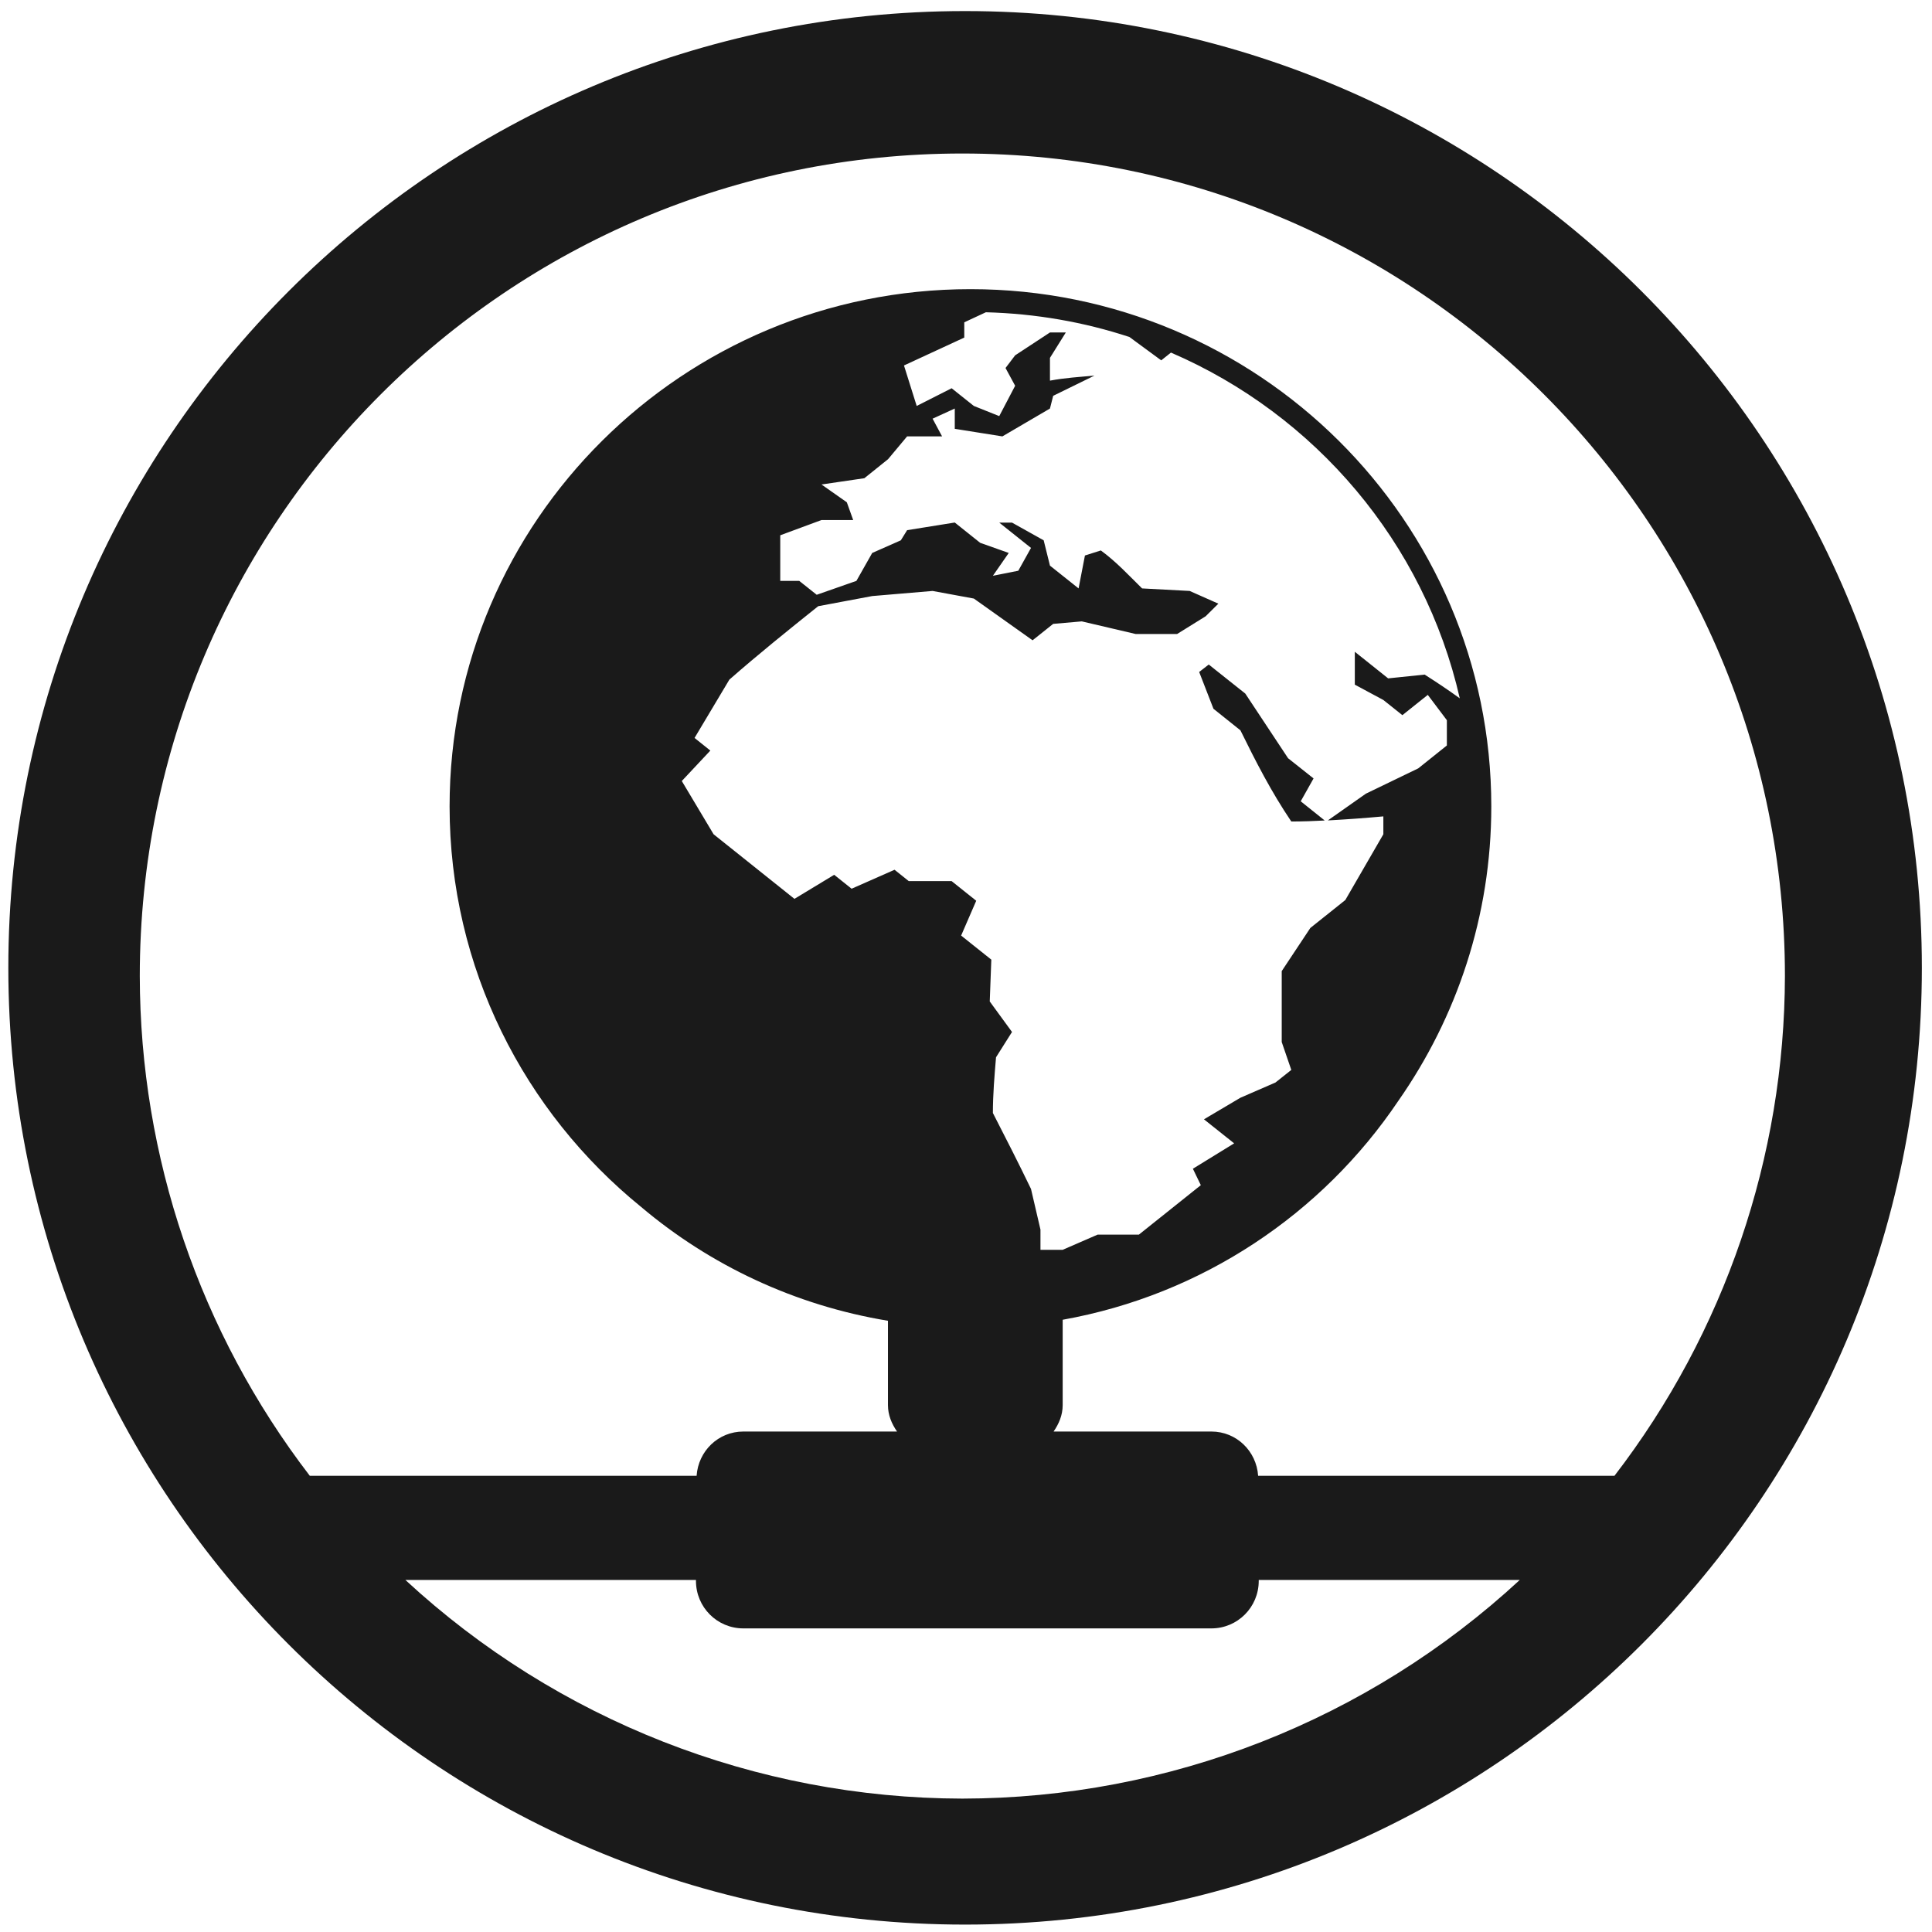
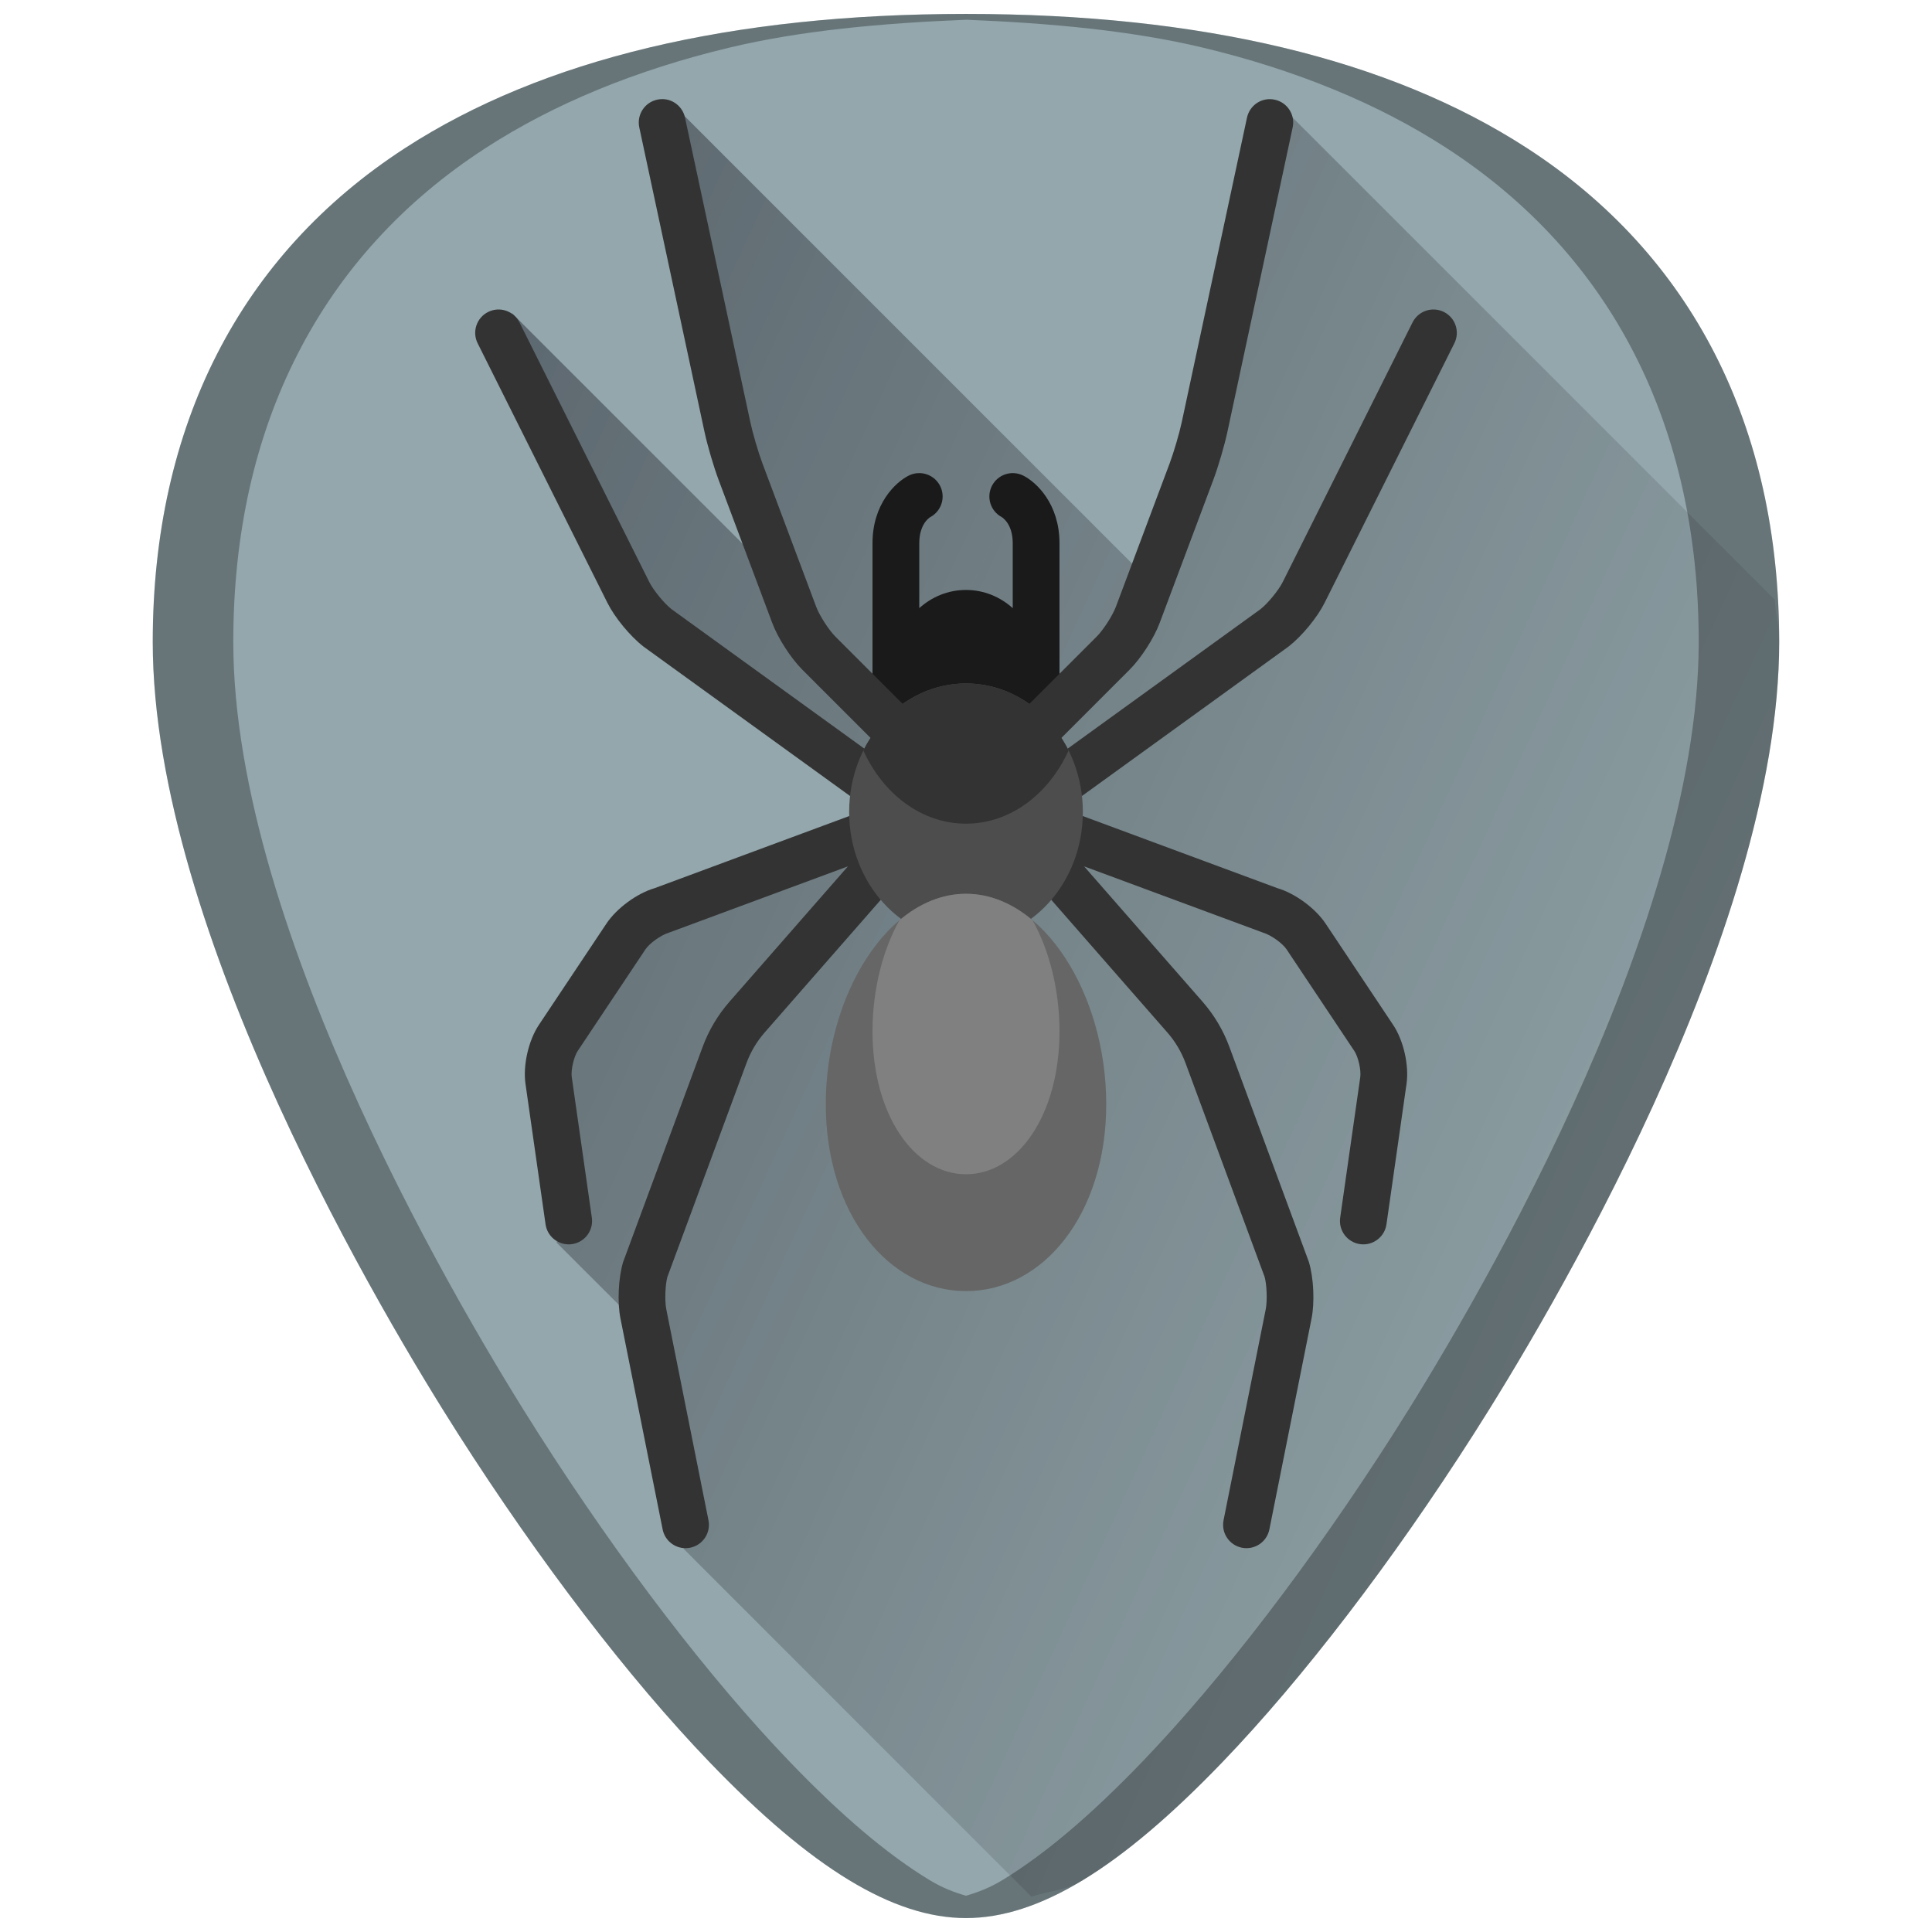
- <svg xmlns="http://www.w3.org/2000/svg" width="48" height="48" viewBox="0 0 12.7 12.7" version="1.1" id="svg829">
-   <defs id="defs823" />
-   <g id="layer1" transform="translate(0,-284.3)">
-     <path style="fill:#1a1a1a;fill-opacity:1;stroke-width:0.525" d="M 23.979 0.275 A 23.771 23.771 0 0 0 0.207 24.047 A 23.771 23.771 0 0 0 23.979 47.816 A 23.771 23.771 0 0 0 47.748 24.047 A 23.771 23.771 0 0 0 23.979 0.275 z M 23.91 3.814 A 20.436 20.436 0 0 1 44.346 24.25 A 20.436 20.436 0 0 1 40.111 36.666 L 31.258 36.666 C 31.216 36.052 30.72 35.566 30.096 35.566 L 26.176 35.566 C 26.308 35.376 26.402 35.159 26.402 34.908 L 26.402 32.789 C 29.865 32.17 32.848 30.162 34.74 27.352 C 36.193 25.274 37.051 22.755 37.051 20.035 C 37.051 12.941 31.254 7.184 24.111 7.184 C 16.968 7.184 11.17 12.941 11.17 20.035 C 11.17 24.046 13.024 27.627 15.926 29.984 C 17.643 31.435 19.747 32.432 22.061 32.814 L 22.061 34.908 C 22.061 35.159 22.155 35.376 22.287 35.566 L 18.469 35.566 C 17.844 35.566 17.349 36.052 17.307 36.666 L 7.697 36.666 A 20.436 20.436 0 0 1 3.473 24.25 A 20.436 20.436 0 0 1 23.91 3.814 z M 24.494 7.758 C 25.737 7.791 26.934 8.002 28.061 8.373 L 28.85 8.953 L 29.092 8.76 C 32.68 10.306 35.386 13.483 36.268 17.35 C 35.988 17.146 35.696 16.952 35.395 16.76 L 34.488 16.854 L 33.66 16.193 L 33.66 17.01 L 34.369 17.391 L 34.842 17.768 L 35.473 17.264 C 35.631 17.473 35.789 17.683 35.947 17.893 L 35.947 18.521 L 35.236 19.09 L 33.934 19.719 L 32.99 20.383 C 33.447 20.359 33.903 20.325 34.369 20.283 L 34.369 20.727 L 33.424 22.361 L 32.555 23.055 L 31.844 24.127 L 31.844 25.889 L 32.082 26.582 L 31.688 26.895 L 30.818 27.273 L 29.912 27.809 L 30.662 28.406 L 29.637 29.037 L 29.834 29.445 L 28.295 30.674 L 27.27 30.674 L 26.402 31.051 L 25.85 31.051 L 25.85 30.549 L 25.615 29.539 C 25.31 28.907 24.991 28.28 24.668 27.652 C 24.668 27.189 24.707 26.731 24.746 26.268 L 25.143 25.639 L 24.59 24.881 L 24.629 23.842 L 23.879 23.244 L 24.254 22.379 L 23.643 21.891 L 22.578 21.891 L 22.225 21.609 L 21.158 22.08 L 20.725 21.734 L 19.738 22.332 C 19.068 21.797 18.399 21.262 17.729 20.727 L 16.939 19.404 L 17.648 18.648 L 17.256 18.334 L 18.121 16.885 C 18.833 16.26 19.576 15.662 20.328 15.061 L 21.67 14.809 L 23.17 14.682 L 24.195 14.871 L 25.654 15.908 L 26.166 15.5 L 26.877 15.438 L 28.217 15.752 L 29.244 15.752 L 29.953 15.312 L 30.27 14.998 L 29.557 14.682 L 28.375 14.619 C 28.047 14.298 27.74 13.961 27.35 13.676 L 26.955 13.801 L 26.797 14.619 L 26.086 14.053 L 25.93 13.424 L 25.143 12.984 L 24.826 12.984 L 25.615 13.613 L 25.299 14.18 L 24.668 14.305 L 25.062 13.738 L 24.352 13.486 L 23.721 12.982 L 22.537 13.172 L 22.381 13.424 L 21.67 13.738 L 21.277 14.432 L 20.291 14.777 L 19.857 14.432 L 19.385 14.432 L 19.385 13.299 L 20.41 12.92 L 21.197 12.92 L 21.039 12.479 L 20.41 12.037 L 21.475 11.881 L 22.064 11.408 L 22.537 10.842 L 23.406 10.842 L 23.17 10.402 L 23.721 10.15 L 23.721 10.654 L 24.904 10.842 L 26.086 10.15 L 26.166 9.834 L 27.191 9.332 C 26.821 9.365 26.449 9.388 26.086 9.457 L 26.086 8.891 L 26.48 8.26 L 26.086 8.26 L 25.221 8.828 L 24.982 9.143 L 25.221 9.584 L 24.826 10.338 L 24.195 10.086 L 23.643 9.646 L 22.775 10.086 L 22.459 9.08 L 23.957 8.387 L 23.957 8.008 L 24.494 7.758 z M 30.031 16.51 L 29.793 16.695 L 30.148 17.609 L 30.818 18.145 C 31.201 18.923 31.58 19.666 32.082 20.41 C 32.365 20.41 32.637 20.4 32.912 20.385 L 32.316 19.908 L 32.635 19.34 L 32.002 18.838 L 30.939 17.232 L 30.031 16.51 z M 10.072 39.254 L 17.291 39.254 L 17.291 39.277 C 17.291 39.93 17.816 40.457 18.469 40.457 L 30.096 40.457 C 30.748 40.457 31.273 39.93 31.273 39.277 L 31.273 39.254 L 37.758 39.254 A 20.436 20.436 0 0 1 23.91 44.686 A 20.436 20.436 0 0 1 10.072 39.254 z " transform="matrix(0.2645833,0,0,0.2645833,0,284.3)" id="path1374" />
+ <svg xmlns="http://www.w3.org/2000/svg" xmlns:xlink="http://www.w3.org/1999/xlink" version="1.1" id="Capa_1" x="0px" y="0px" viewBox="0 0 48 48" xml:space="preserve" width="48" height="48">
+   <defs id="defs39">
+     <linearGradient gradientTransform="translate(0.2880835,-0.1484373)" xlink:href="#linearGradient911" id="linearGradient999" gradientUnits="userSpaceOnUse" x1="-4.87" y1="12.611" x2="44.13" y2="35.169" />
+     <linearGradient id="linearGradient911">
+       <stop style="stop-color:#00000d;stop-opacity:1" offset="0" id="stop907" />
+       <stop style="stop-color:#0a0000;stop-opacity:0" offset="1" id="stop909" />
+     </linearGradient>
+   </defs>
+   <g id="g6" transform="translate(0,-464)">
+ </g>
+   <g id="g8" transform="translate(0,-464)">
+ </g>
+   <g id="g10" transform="translate(0,-464)">
+ </g>
+   <g id="g12" transform="translate(0,-464)">
+ </g>
+   <g id="g14" transform="translate(0,-464)">
+ </g>
+   <g id="g16" transform="translate(0,-464)">
+ </g>
+   <g id="g18" transform="translate(0,-464)">
+ </g>
+   <g id="g20" transform="translate(0,-464)">
+ </g>
+   <g id="g22" transform="translate(0,-464)">
+ </g>
+   <g id="g24" transform="translate(0,-464)">
+ </g>
+   <g id="g26" transform="translate(0,-464)">
+ </g>
+   <g id="g28" transform="translate(0,-464)">
+ </g>
+   <g id="g30" transform="translate(0,-464)">
+ </g>
+   <g id="g32" transform="translate(0,-464)">
+ </g>
+   <g id="g34" transform="translate(0,-464)">
+ </g>
+   <g id="g864">
+     <path id="path867" d="m 24.001,0.346 c -5.833,0 -10.522,1.12 -13.936,3.332 -4.101,2.657 -6.27,6.902 -6.27,12.271 0,7.227 5.806,16.885 7.586,19.674 2.032,3.183 4.25,6.08 6.246,8.156 2.542,2.644 4.568,3.875 6.373,3.875 1.805,0 3.829,-1.231 6.371,-3.875 1.996,-2.076 4.214,-4.973 6.246,-8.156 1.78,-2.788 7.586,-12.447 7.586,-19.674 9e-5,-5.37 -2.166,-9.614 -6.268,-12.271 C 34.523,1.466 29.834,0.346 24.001,0.346 Z" style="fill:#93a7ac;stroke-width:0.092" />
+     <path id="path905" d="m 25.628,47.125 c 0.43,-0.155 0.819,-0.135 1.281,-0.416 1.049,-0.638 2.192,-1.607 3.463,-2.93 1.996,-2.076 4.214,-4.973 6.246,-8.156 0.89,-1.394 2.787,-4.505 4.461,-8.172 0.837,-1.833 1.617,-3.806 2.189,-5.771 0.572,-1.965 0.936,-3.924 0.936,-5.73 0,-0.37 -0.091,-0.691 -0.111,-1.051 L 31.671,2.477 28.581,14.457 16.8,2.676 l 0.557,6.123 1.994,5.611 -6.633,-6.631 1.949,5.379 1.391,2.506 4.639,3.152 1.576,1.764 -6.492,2.412 -2.041,3.523 0.092,4.361 2.459,2.457 0.695,5.148 z" style="opacity:0.5;fill:url(#linearGradient999);fill-opacity:1;stroke:none;stroke-width:1px;stroke-linecap:butt;stroke-linejoin:miter;stroke-opacity:1" />
+     <path id="path2" d="m 25.421,11.815 c -0.287,-0.142 -0.635,-0.027 -0.779,0.26 -0.141,0.282 -0.031,0.624 0.245,0.772 0.038,0.023 0.274,0.188 0.274,0.649 v 1.613 c -0.309,-0.278 -0.713,-0.452 -1.161,-0.452 -0.448,0 -0.853,0.174 -1.161,0.452 v -1.613 c 0,-0.462 0.237,-0.627 0.274,-0.649 0.276,-0.148 0.386,-0.49 0.245,-0.772 -0.144,-0.287 -0.492,-0.402 -0.779,-0.26 -0.335,0.167 -0.902,0.71 -0.902,1.681 v 3.484 c 0,0.321 0.26,0.581 0.581,0.581 h 3.484 c 0.321,0 0.581,-0.26 0.581,-0.581 v -3.484 c -7e-5,-0.971 -0.567,-1.513 -0.902,-1.681 z" style="fill:#1a1a1a;stroke-width:0.07" />
+     <g style="fill:#333333" id="g8-3" transform="matrix(0.07031488,0,0,0.07031488,5.999668,2.462731)">
+       <path id="path4" d="m 238.377,260.14 c 1.186,-2.054 1.482,-4.603 0.591,-7.004 -0.163,-0.441 -0.367,-0.855 -0.594,-1.249 2.101,-3.621 1.156,-8.319 -2.309,-10.831 l -84.089,-60.814 c -2.589,-2.016 -6.428,-6.701 -7.895,-9.637 L 98.226,78.895 c -2.048,-4.081 -7.008,-5.726 -11.08,-3.693 -4.081,2.041 -5.734,7 -3.693,11.08 l 45.855,91.71 c 2.581,5.161 7.96,11.725 12.758,15.46 l 79.342,57.389 -75.406,27.949 c -6.274,1.83 -13.451,7.113 -17.064,12.54 l -23.879,35.814 c -3.661,5.508 -5.645,14.259 -4.71,20.791 l 7.089,49.629 c 0.588,4.121 4.121,7.089 8.169,7.089 0.387,0 0.782,-0.024 1.178,-0.081 4.516,-0.645 7.653,-4.831 7.008,-9.347 l -7.089,-49.629 c -0.363,-2.5 0.702,-7.194 2.105,-9.299 l 23.879,-35.814 c 1.436,-2.162 5.443,-5.113 8.5,-6.024 l 63.086,-23.366 -41.861,47.836 c -4.121,4.726 -7.315,10.088 -9.476,15.96 l -28.089,75.992 c -1.694,5.637 -2.097,14.242 -0.935,20 l 14.895,74.484 c 0.782,3.928 4.234,6.637 8.089,6.637 0.533,0 1.081,-0.049 1.629,-0.161 4.468,-0.895 7.37,-5.242 6.475,-9.718 l -14.894,-74.492 c -0.629,-3.113 -0.355,-8.952 0.395,-11.516 l 27.927,-75.499 c 1.468,-3.976 3.629,-7.621 6.42,-10.815 l 52.597,-60.105 c 2.383,-2.726 2.646,-6.578 0.931,-9.556 z" style="fill:#333333" />
+       <path id="path6" d="m 382.692,177.991 45.855,-91.71 c 2.041,-4.081 0.387,-9.041 -3.693,-11.08 -4.072,-2.033 -9.032,-0.387 -11.08,3.693 l -45.855,91.71 c -1.468,2.936 -5.307,7.621 -7.895,9.637 l -84.089,60.814 c -3.465,2.511 -4.41,7.21 -2.309,10.831 -0.226,0.395 -0.43,0.808 -0.594,1.249 -0.891,2.401 -0.595,4.95 0.591,7.004 -1.715,2.978 -1.452,6.829 0.932,9.555 l 52.597,60.105 c 2.79,3.194 4.952,6.839 6.42,10.815 l 27.928,75.499 c 0.75,2.564 1.024,8.404 0.395,11.516 L 347,502.121 c -0.895,4.476 2.008,8.823 6.475,9.718 0.548,0.113 1.097,0.161 1.629,0.161 3.854,0 7.306,-2.71 8.089,-6.637 l 14.895,-74.484 c 1.161,-5.758 0.758,-14.363 -0.935,-20 l -28.089,-75.992 c -2.162,-5.871 -5.355,-11.234 -9.476,-15.96 l -41.861,-47.836 63.086,23.366 c 3.057,0.911 7.065,3.863 8.5,6.024 l 23.879,35.814 c 1.403,2.105 2.468,6.798 2.105,9.299 l -7.089,49.629 c -0.645,4.516 2.492,8.702 7.008,9.347 0.395,0.057 0.791,0.081 1.178,0.081 4.049,0 7.581,-2.968 8.169,-7.089 l 7.089,-49.629 c 0.935,-6.532 -1.049,-15.283 -4.71,-20.791 l -23.879,-35.814 c -3.613,-5.428 -10.79,-10.71 -17.064,-12.54 l -75.408,-27.949 79.342,-57.389 c 4.799,-3.733 10.178,-10.298 12.759,-15.459 z" style="fill:#333333" />
+     </g>
+     <ellipse id="ellipse10" ry="3.194" rx="2.903" cy="20.174" cx="24" style="fill:#4d4d4d;stroke-width:0.07" />
+     <path id="path12" d="m 20.516,27.432 c 0,-2.726 1.56,-5.226 3.484,-5.226 1.924,0 3.484,2.5 3.484,5.226 0,2.726 -1.56,4.645 -3.484,4.645 -1.924,0 -3.484,-1.919 -3.484,-4.645 z" style="fill:#666666;stroke-width:0.07" />
+     <path id="path14" d="m 31.671,2.477 c -0.315,-0.07 -0.622,0.132 -0.69,0.446 l -1.62,7.562 c -0.061,0.284 -0.199,0.755 -0.302,1.029 l -1.334,3.558 c -0.083,0.222 -0.313,0.579 -0.481,0.747 l -1.671,1.671 c -0.453,-0.322 -0.992,-0.51 -1.572,-0.51 -0.58,0 -1.119,0.188 -1.572,0.51 l -1.671,-1.671 c -0.168,-0.168 -0.398,-0.525 -0.481,-0.747 l -1.334,-3.558 c -0.103,-0.274 -0.241,-0.745 -0.302,-1.029 L 17.019,2.922 c -0.068,-0.313 -0.374,-0.516 -0.69,-0.446 -0.314,0.067 -0.513,0.376 -0.446,0.69 l 1.62,7.562 c 0.073,0.34 0.227,0.865 0.35,1.193 l 1.334,3.558 c 0.141,0.377 0.463,0.876 0.748,1.161 l 1.693,1.693 c -0.065,0.1 -0.125,0.204 -0.179,0.313 0.492,1.083 1.45,1.818 2.55,1.818 1.1,0 2.058,-0.735 2.55,-1.818 -0.054,-0.109 -0.114,-0.212 -0.179,-0.313 l 1.693,-1.693 c 0.285,-0.285 0.607,-0.784 0.748,-1.161 l 1.334,-3.558 c 0.123,-0.328 0.277,-0.853 0.35,-1.193 L 32.116,3.166 C 32.184,2.853 31.984,2.544 31.671,2.477 Z" style="fill:#333333;stroke-width:0.07" />
+     <path id="path16" d="m 25.654,22.864 c -0.492,-0.416 -1.055,-0.658 -1.654,-0.658 -0.599,0 -1.162,0.242 -1.654,0.658 -0.413,0.736 -0.669,1.725 -0.669,2.758 0,2.084 1.04,3.552 2.323,3.552 1.283,0 2.323,-1.468 2.323,-3.552 0,-1.032 -0.256,-2.021 -0.669,-2.758 z" style="fill:#808080;stroke-width:0.07" />
+     <path id="path4588" d="m 24.001,0.346 c -5.833,0 -10.522,1.12 -13.936,3.332 -4.101,2.657 -6.27,6.902 -6.27,12.271 0,7.227 5.806,16.885 7.586,19.674 2.032,3.183 4.25,6.08 6.246,8.156 2.542,2.644 4.568,3.875 6.373,3.875 1.805,0 3.829,-1.231 6.371,-3.875 1.996,-2.076 4.214,-4.973 6.246,-8.156 C 38.398,32.835 44.204,23.176 44.204,15.949 44.204,10.579 42.038,6.335 37.937,3.678 34.523,1.466 29.834,0.346 24.001,0.346 Z m 0,0.144 c 2.112,0.085 4.119,0.272 5.875,0.691 1.164,0.278 2.253,0.627 3.264,1.043 1.011,0.416 1.944,0.9 2.797,1.453 1.025,0.664 1.929,1.428 2.709,2.283 0.78,0.855 1.436,1.804 1.963,2.836 0.527,1.032 0.926,2.149 1.193,3.344 0.267,1.195 0.402,2.466 0.402,3.809 0,1.807 -0.363,3.765 -0.936,5.73 -0.572,1.965 -1.352,3.938 -2.189,5.771 -1.674,3.667 -3.571,6.778 -4.461,8.172 -2.032,3.183 -4.25,6.08 -6.246,8.156 -1.271,1.322 -2.414,2.291 -3.463,2.93 -0.319,0.194 -0.618,0.307 -0.91,0.391 -0.292,-0.084 -0.59,-0.197 -0.908,-0.391 -1.05,-0.638 -2.192,-1.608 -3.463,-2.93 -1.996,-2.076 -4.214,-4.973 -6.246,-8.156 C 12.492,34.229 10.595,31.118 8.921,27.451 8.084,25.618 7.304,23.645 6.731,21.68 6.159,19.714 5.796,17.756 5.796,15.949 c 0,-1.342 0.135,-2.614 0.402,-3.809 C 6.466,10.946 6.866,9.829 7.394,8.797 7.921,7.764 8.576,6.816 9.356,5.961 10.136,5.105 11.04,4.342 12.065,3.678 c 0.853,-0.553 1.786,-1.037 2.797,-1.453 1.011,-0.416 2.1,-0.765 3.264,-1.043 1.756,-0.42 3.763,-0.607 5.875,-0.691 z" style="opacity:0.3;fill:#000000;stroke-width:0.092" />
  </g>
</svg>
